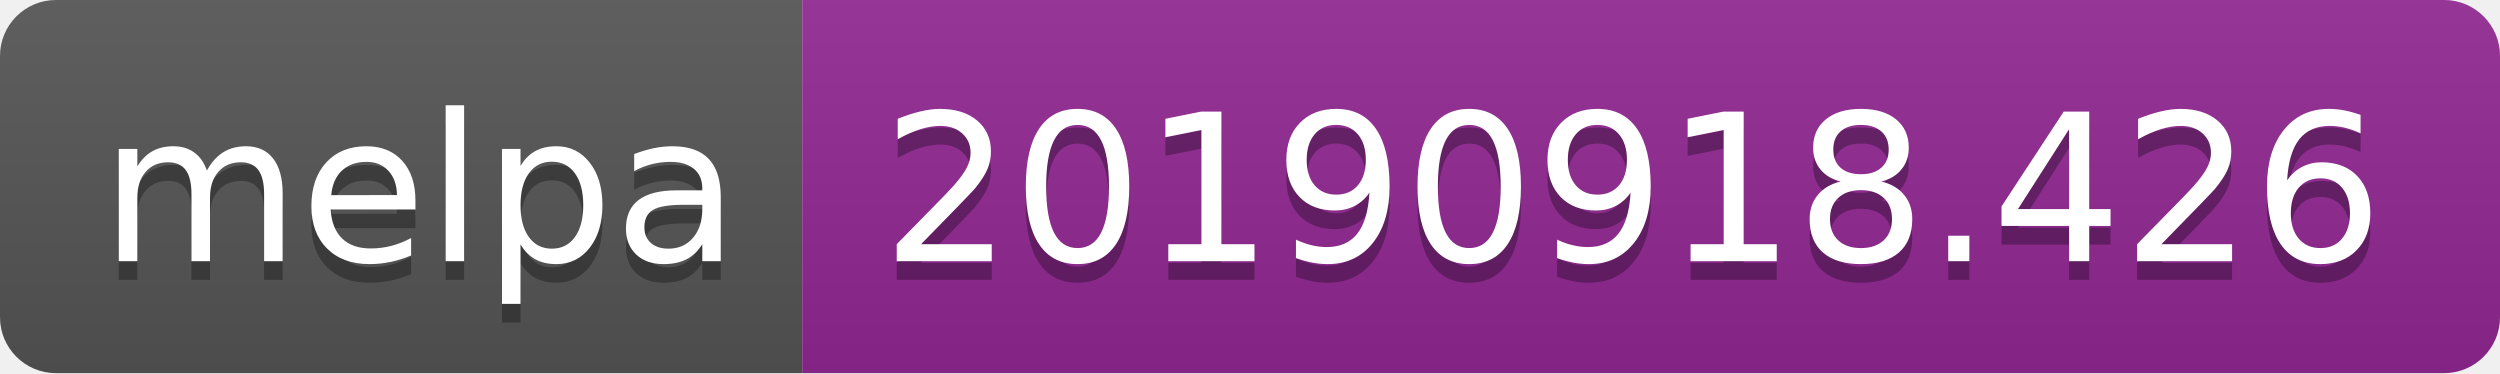
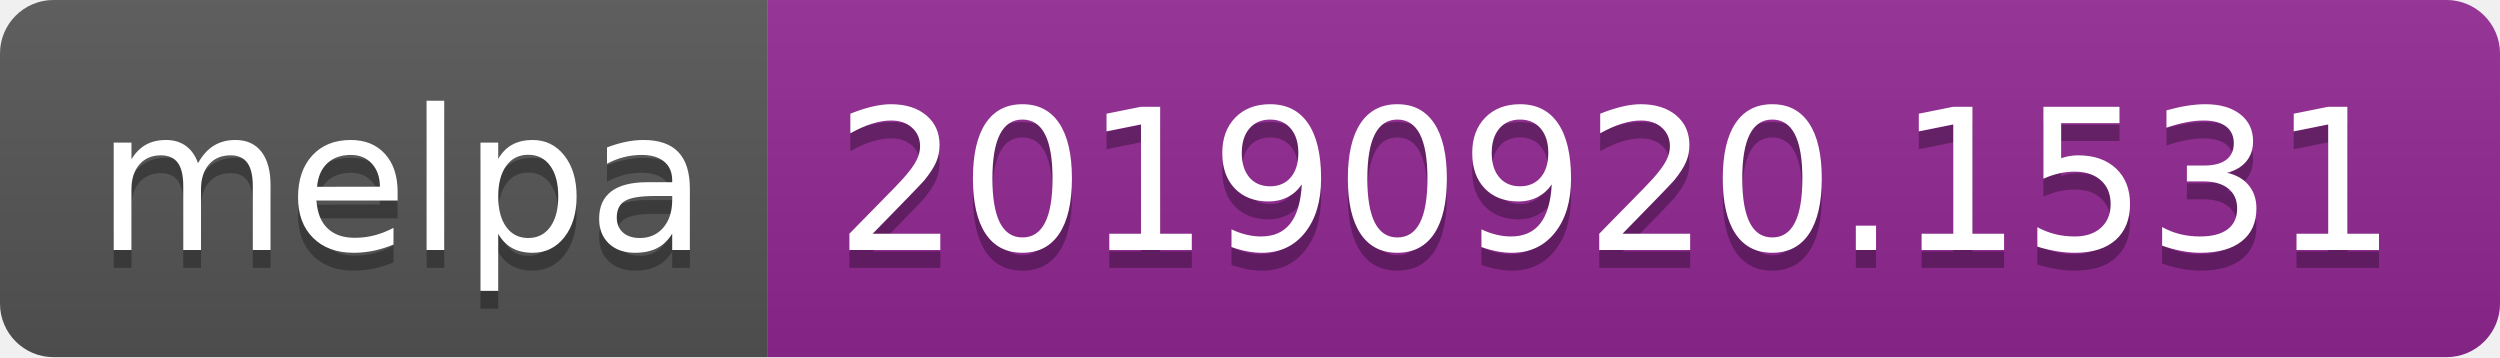
- <svg xmlns="http://www.w3.org/2000/svg" width="134" height="20">
+ <svg xmlns="http://www.w3.org/2000/svg" width="140" height="20">
  <linearGradient id="b" x2="0" y2="100%">
    <stop offset="0" stop-color="#bbb" stop-opacity=".1" />
    <stop offset="1" stop-opacity=".1" />
  </linearGradient>
  <clipPath id="a">
-     <rect width="134" height="20" rx="3" fill="#fff" />
+     <rect width="140" height="20" rx="3" fill="#fff" />
  </clipPath>
  <g clip-path="url(#a)">
    <path fill="#555" d="M0 0h43v20H0z" />
-     <path fill="#922793" d="M43 0h91v20H43z" />
-     <path fill="url(#b)" d="M0 0h134v20H0z" />
+     <path fill="#922793" d="M43 0h97v20H43z" />
+     <path fill="url(#b)" d="M0 0h140v20H0z" />
  </g>
  <g fill="#fff" text-anchor="middle" font-family="DejaVu Sans,Verdana,Geneva,sans-serif" font-size="110">
    <text x="225" y="150" fill="#010101" fill-opacity=".3" transform="scale(.1)" textLength="330">melpa</text>
    <text x="225" y="140" transform="scale(.1)" textLength="330">melpa</text>
-     <text x="875" y="150" fill="#010101" fill-opacity=".3" transform="scale(.1)" textLength="810">20190918.426</text>
-     <text x="875" y="140" transform="scale(.1)" textLength="810">20190918.426</text>
+     <text x="905" y="150" fill="#010101" fill-opacity=".3" transform="scale(.1)" textLength="870">20190920.1531</text>
+     <text x="905" y="140" transform="scale(.1)" textLength="870">20190920.1531</text>
  </g>
</svg>
